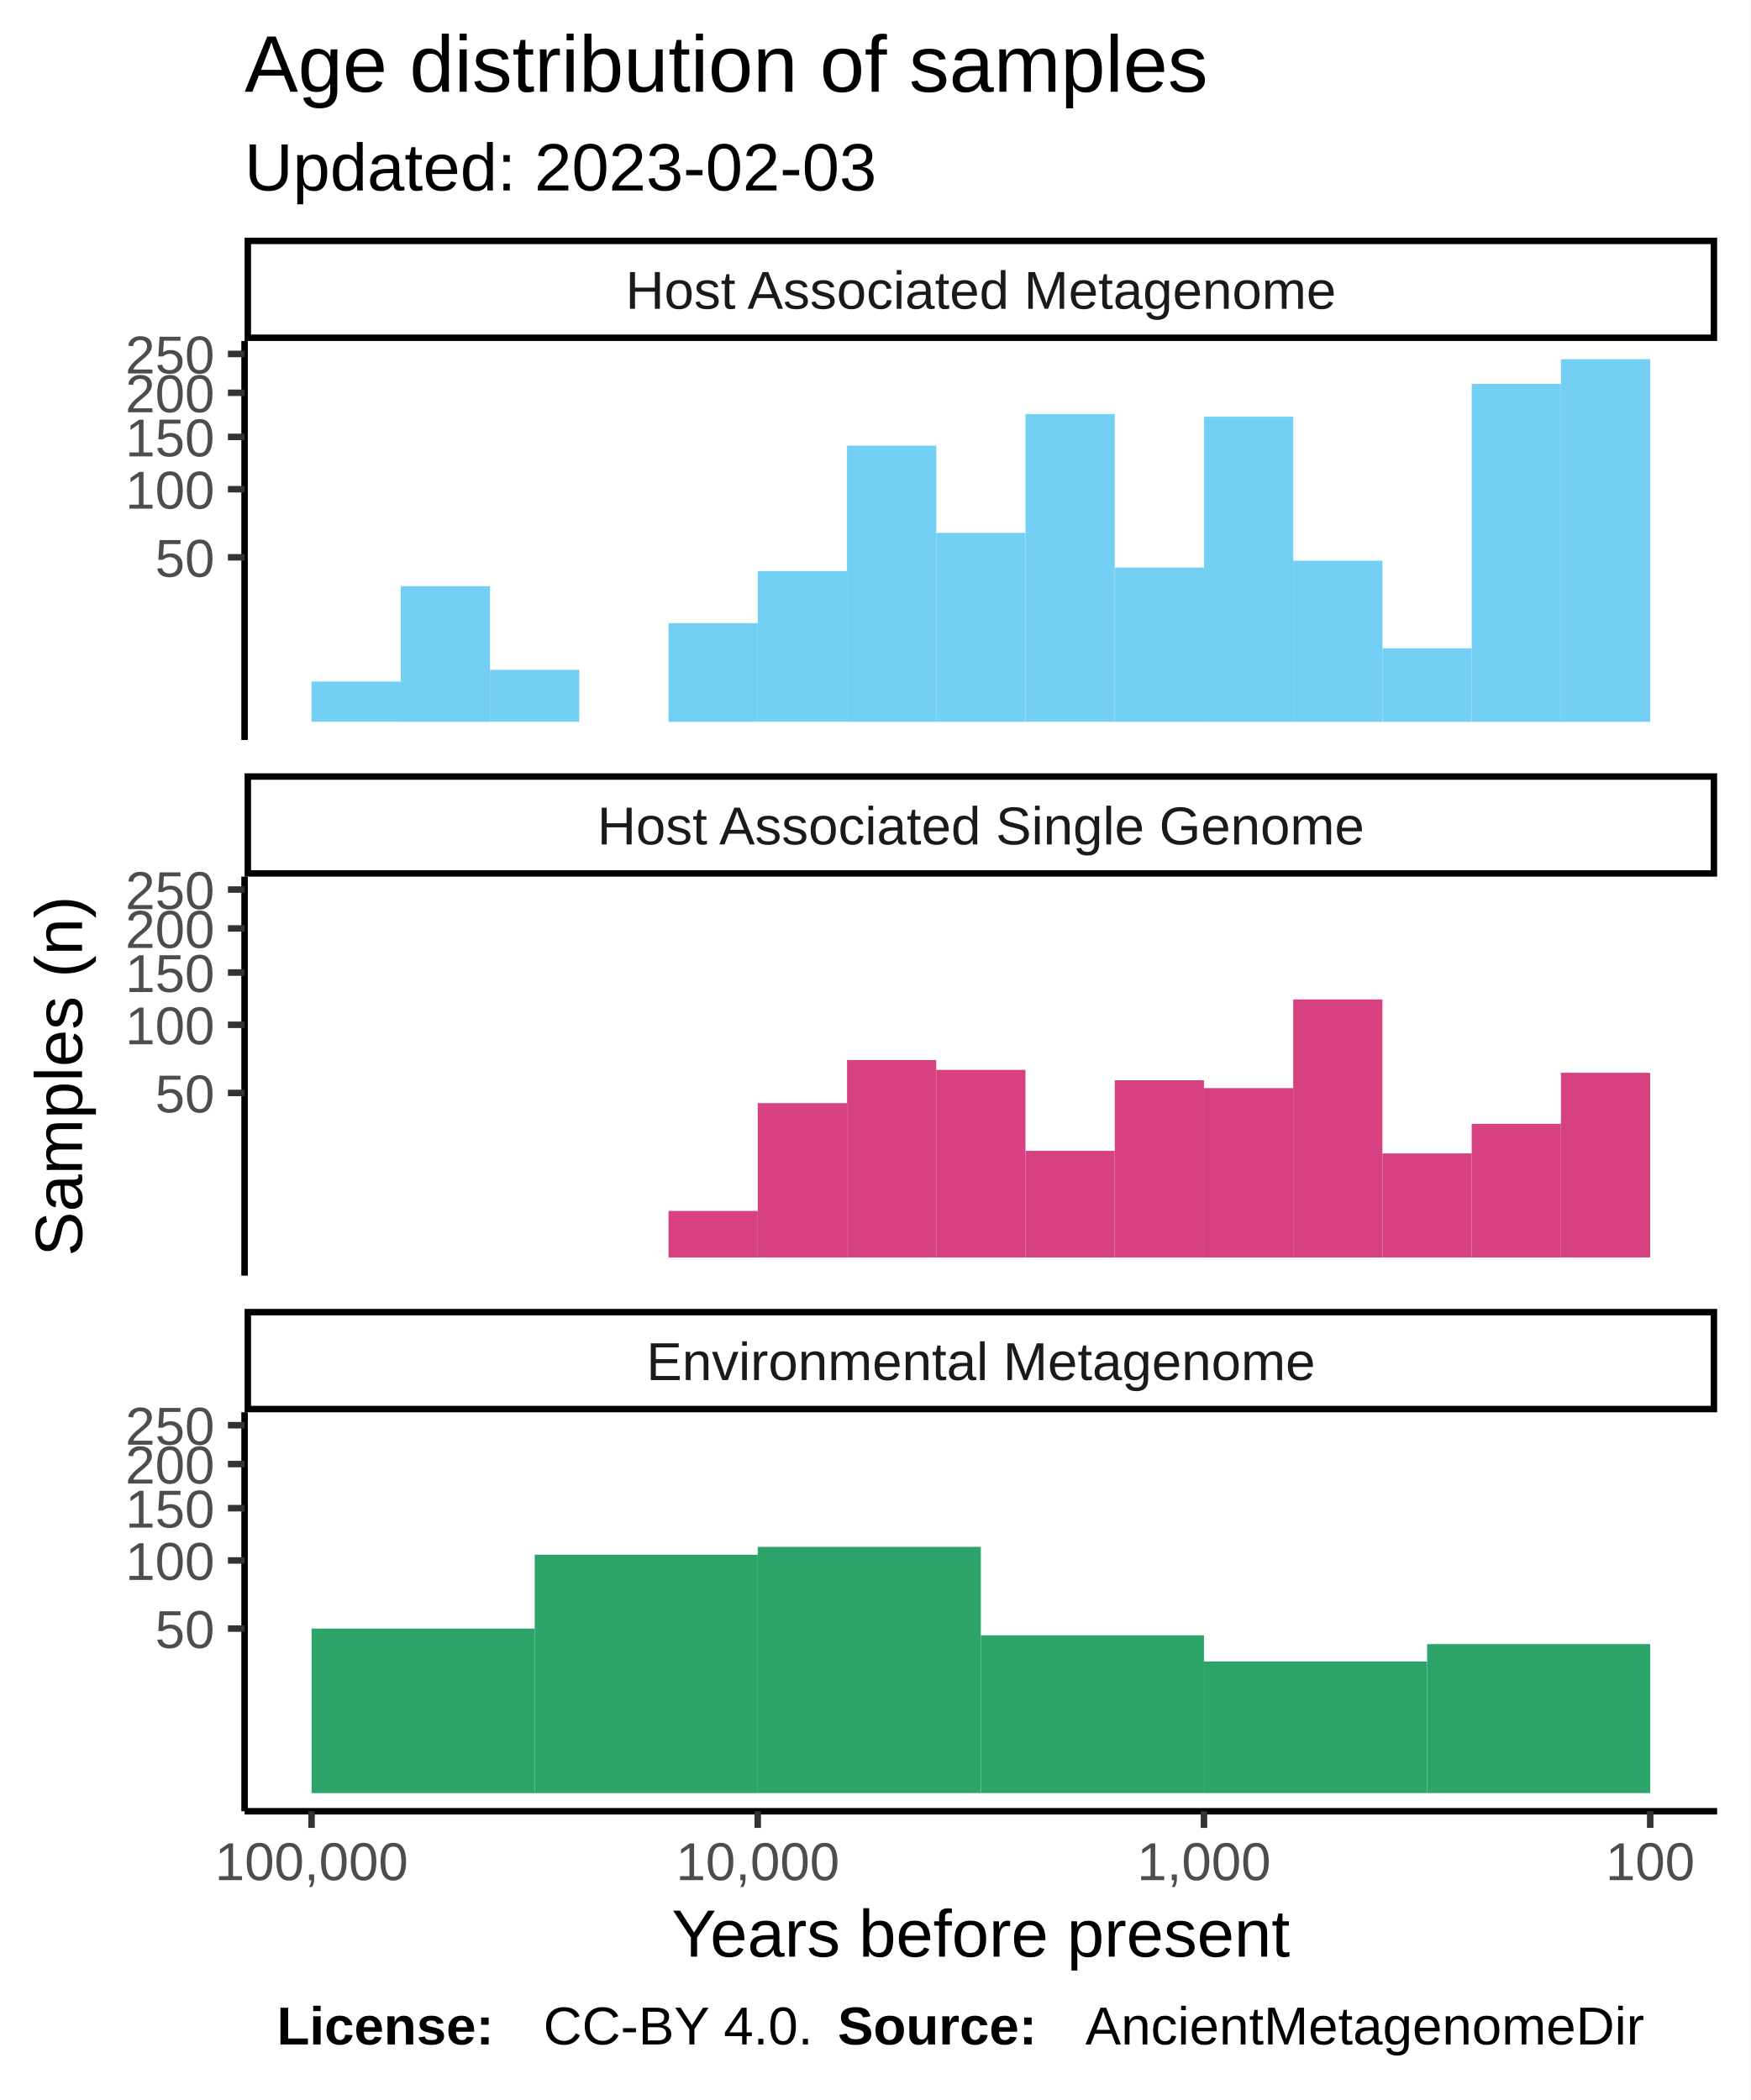
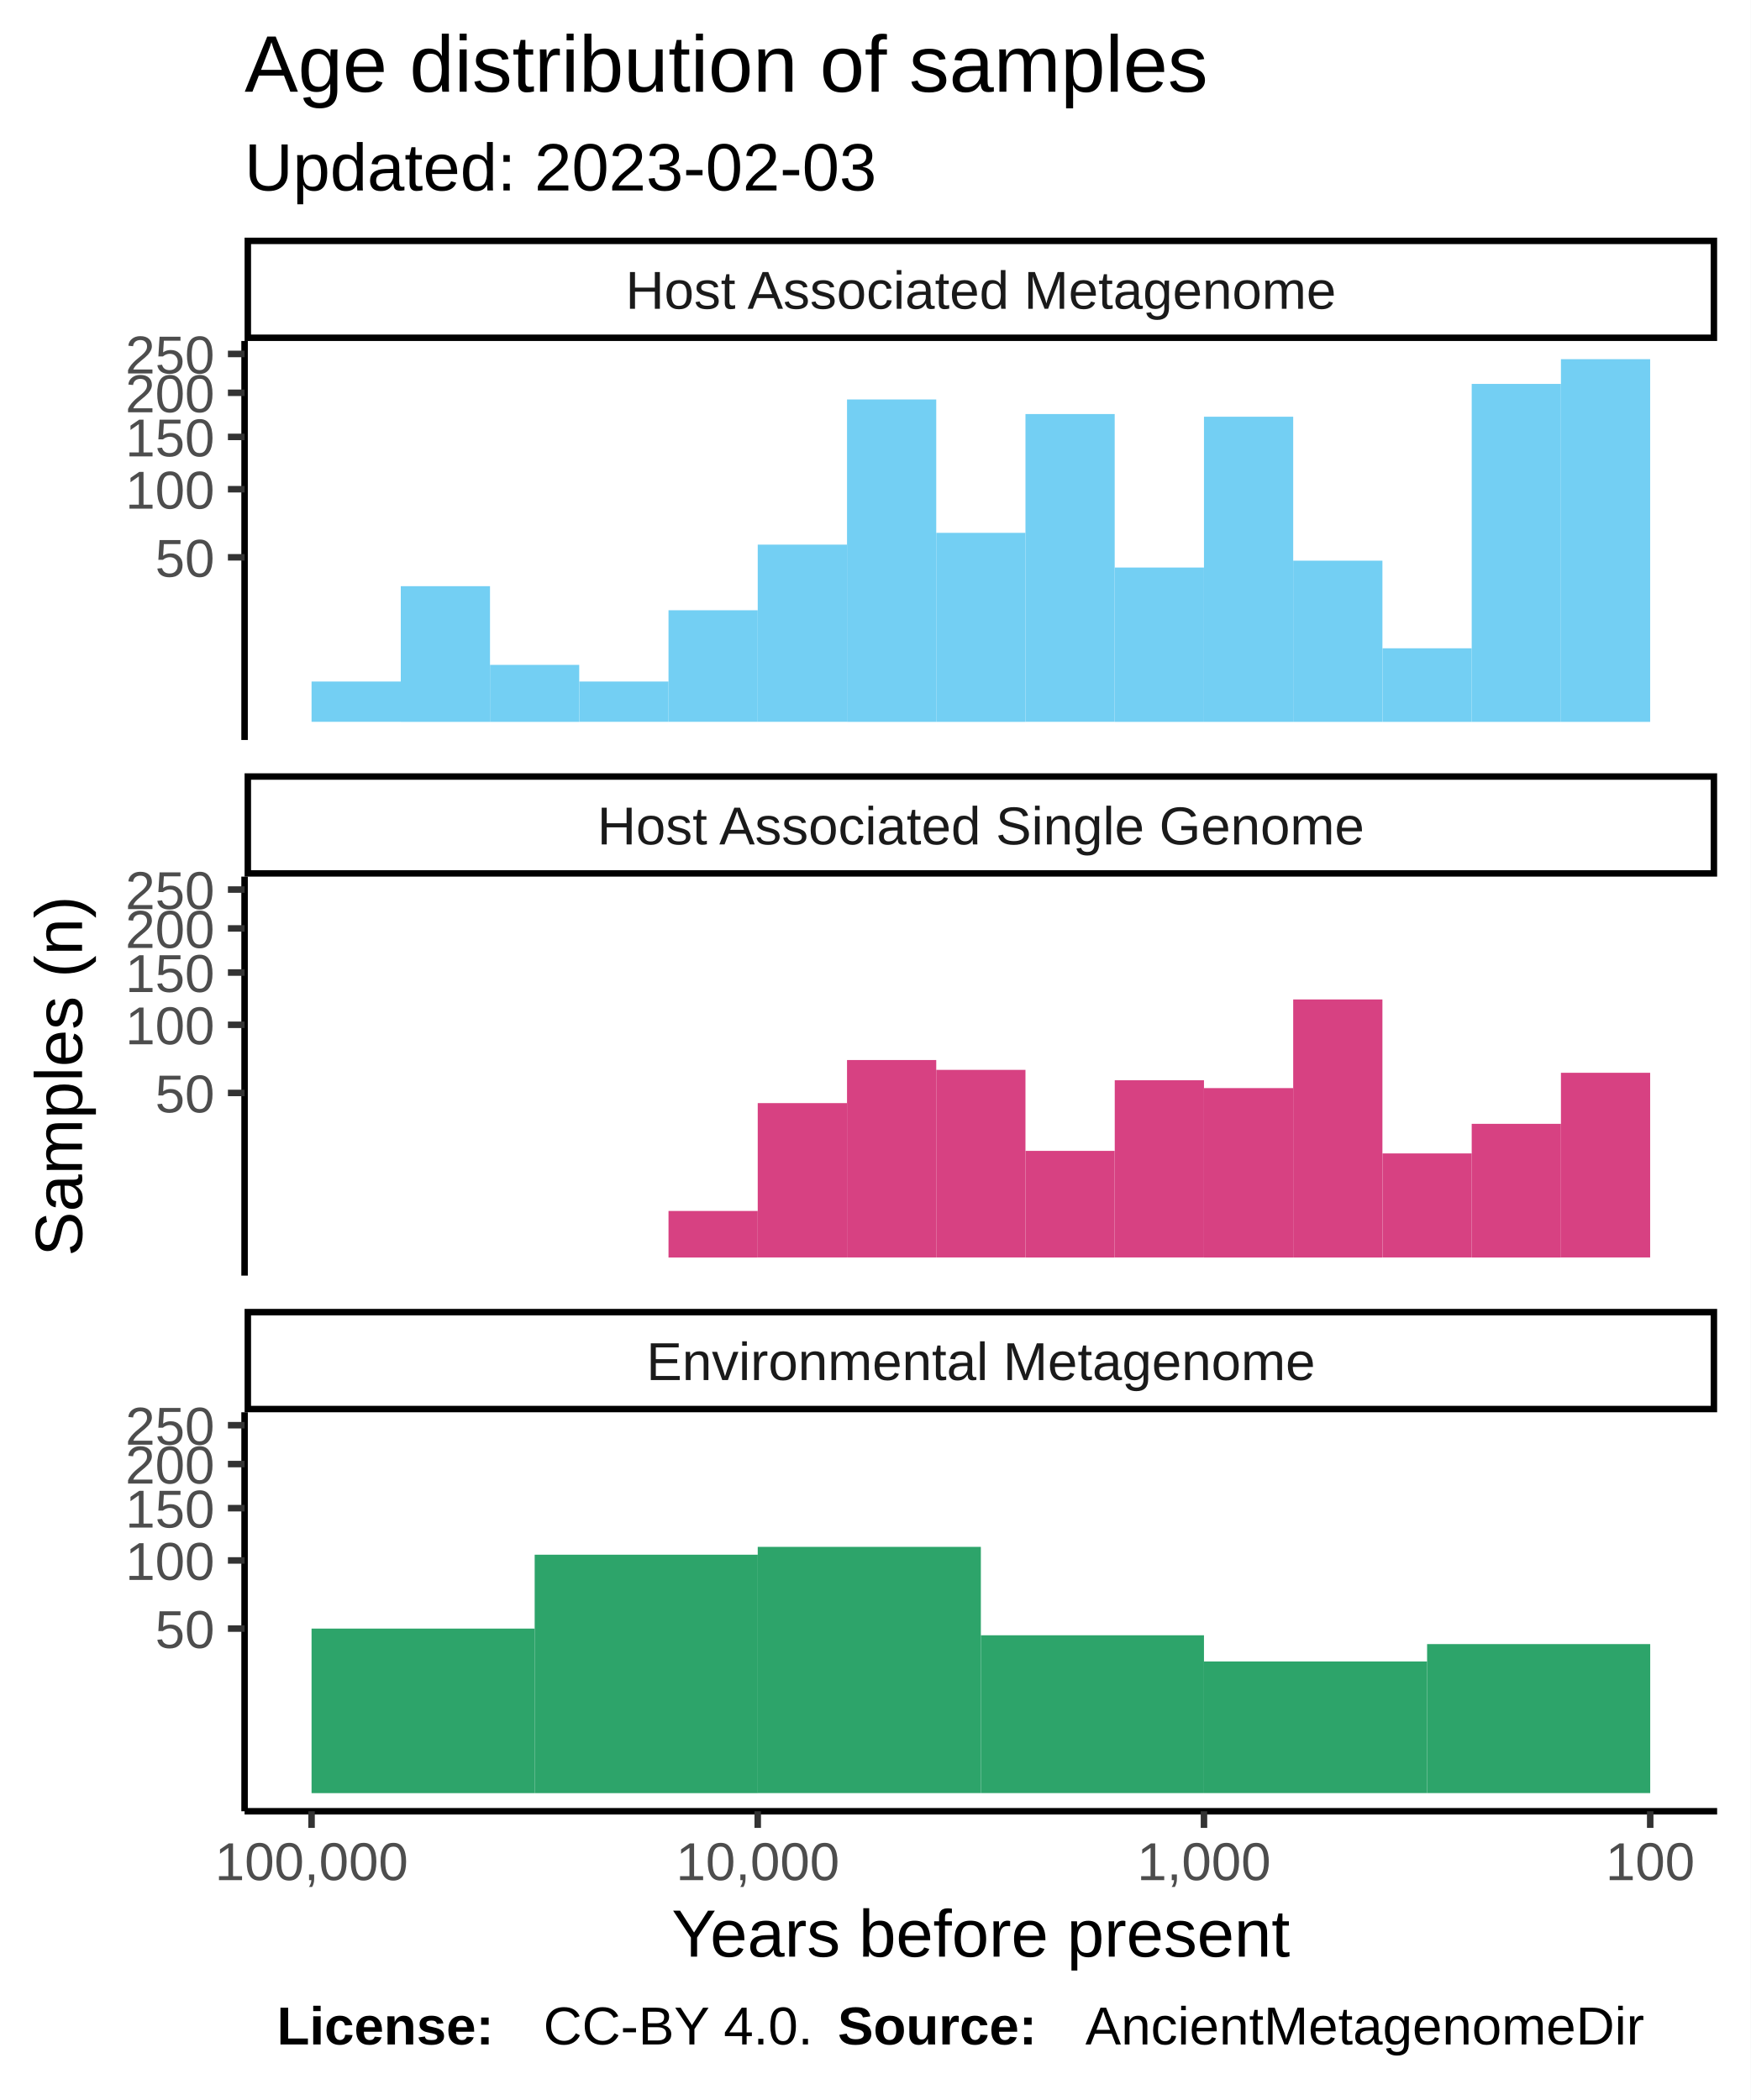
<svg xmlns="http://www.w3.org/2000/svg" class="svglite" width="288.00pt" height="345.60pt" viewBox="0 0 288.00 345.60">
  <defs>
    <style type="text/css">
    .svglite line, .svglite polyline, .svglite polygon, .svglite path, .svglite rect, .svglite circle {
      fill: none;
      stroke: #000000;
      stroke-linecap: round;
      stroke-linejoin: round;
      stroke-miterlimit: 10.00;
    }
  </style>
  </defs>
  <rect width="100%" height="100%" style="stroke: none; fill: #FFFFFF;" />
  <defs>
    <clipPath id="cpMC4wMHwyODguMDB8MC4wMHwzNDUuNjA=">
      <rect x="0.00" y="0.00" width="288.00" height="345.60" />
    </clipPath>
  </defs>
  <g clip-path="url(#cpMC4wMHwyODguMDB8MC4wMHwzNDUuNjA=)">
    <rect x="0.00" y="0.00" width="288.00" height="345.60" style="stroke-width: 1.07; stroke: #FFFFFF; fill: #FFFFFF;" />
  </g>
  <defs>
    <clipPath id="cpNDAuMjR8MjgyLjUyfDU2LjEyfDEyMS43OA==">
      <rect x="40.24" y="56.12" width="242.28" height="65.66" />
    </clipPath>
  </defs>
  <g clip-path="url(#cpNDAuMjR8MjgyLjUyfDU2LjEyfDEyMS43OA==)">
    <rect x="40.24" y="56.12" width="242.28" height="65.66" style="stroke-width: 1.07; stroke: none; fill: #FFFFFF;" />
    <rect x="256.82" y="59.11" width="14.68" height="59.69" style="stroke-width: 1.07; stroke: none; stroke-linecap: square; stroke-linejoin: miter; fill: #73CFF3;" />
    <rect x="242.14" y="63.18" width="14.68" height="55.62" style="stroke-width: 1.07; stroke: none; stroke-linecap: square; stroke-linejoin: miter; fill: #73CFF3;" />
    <rect x="227.46" y="106.69" width="14.68" height="12.11" style="stroke-width: 1.07; stroke: none; stroke-linecap: square; stroke-linejoin: miter; fill: #73CFF3;" />
    <rect x="212.77" y="92.27" width="14.68" height="26.53" style="stroke-width: 1.07; stroke: none; stroke-linecap: square; stroke-linejoin: miter; fill: #73CFF3;" />
    <rect x="198.09" y="68.58" width="14.68" height="50.22" style="stroke-width: 1.07; stroke: none; stroke-linecap: square; stroke-linejoin: miter; fill: #73CFF3;" />
    <rect x="183.41" y="93.40" width="14.68" height="25.40" style="stroke-width: 1.07; stroke: none; stroke-linecap: square; stroke-linejoin: miter; fill: #73CFF3;" />
    <rect x="168.72" y="68.14" width="14.68" height="50.65" style="stroke-width: 1.07; stroke: none; stroke-linecap: square; stroke-linejoin: miter; fill: #73CFF3;" />
    <rect x="154.04" y="87.69" width="14.68" height="31.11" style="stroke-width: 1.07; stroke: none; stroke-linecap: square; stroke-linejoin: miter; fill: #73CFF3;" />
-     <rect x="139.36" y="73.33" width="14.68" height="45.47" style="stroke-width: 1.07; stroke: none; stroke-linecap: square; stroke-linejoin: miter; fill: #73CFF3;" />
-     <rect x="124.67" y="93.98" width="14.68" height="24.81" style="stroke-width: 1.07; stroke: none; stroke-linecap: square; stroke-linejoin: miter; fill: #73CFF3;" />
-     <rect x="109.99" y="102.55" width="14.68" height="16.25" style="stroke-width: 1.07; stroke: none; stroke-linecap: square; stroke-linejoin: miter; fill: #73CFF3;" />
-     <rect x="95.31" y="118.80" width="14.68" height="0.00" style="stroke-width: 1.07; stroke: none; stroke-linecap: square; stroke-linejoin: miter; fill: #73CFF3;" />
-     <rect x="80.62" y="110.23" width="14.68" height="8.56" style="stroke-width: 1.07; stroke: none; stroke-linecap: square; stroke-linejoin: miter; fill: #73CFF3;" />
+     <rect x="139.36" y="65.74" width="14.68" height="53.06" style="stroke-width: 1.07; stroke: none; stroke-linecap: square; stroke-linejoin: miter; fill: #73CFF3;" />
+     <rect x="124.67" y="89.63" width="14.68" height="29.16" style="stroke-width: 1.07; stroke: none; stroke-linecap: square; stroke-linejoin: miter; fill: #73CFF3;" />
+     <rect x="109.99" y="100.43" width="14.68" height="18.36" style="stroke-width: 1.07; stroke: none; stroke-linecap: square; stroke-linejoin: miter; fill: #73CFF3;" />
+     <rect x="95.31" y="112.16" width="14.68" height="6.63" style="stroke-width: 1.07; stroke: none; stroke-linecap: square; stroke-linejoin: miter; fill: #73CFF3;" />
+     <rect x="80.62" y="109.42" width="14.68" height="9.38" style="stroke-width: 1.07; stroke: none; stroke-linecap: square; stroke-linejoin: miter; fill: #73CFF3;" />
    <rect x="65.94" y="96.47" width="14.68" height="22.33" style="stroke-width: 1.07; stroke: none; stroke-linecap: square; stroke-linejoin: miter; fill: #73CFF3;" />
    <rect x="51.26" y="112.16" width="14.68" height="6.63" style="stroke-width: 1.07; stroke: none; stroke-linecap: square; stroke-linejoin: miter; fill: #73CFF3;" />
  </g>
  <g clip-path="url(#cpMC4wMHwyODguMDB8MC4wMHwzNDUuNjA=)">
</g>
  <defs>
    <clipPath id="cpNDAuMjR8MjgyLjUyfDE0NC4yN3wyMDkuOTM=">
      <rect x="40.24" y="144.27" width="242.28" height="65.66" />
    </clipPath>
  </defs>
  <g clip-path="url(#cpNDAuMjR8MjgyLjUyfDE0NC4yN3wyMDkuOTM=)">
    <rect x="40.24" y="144.27" width="242.28" height="65.66" style="stroke-width: 1.07; stroke: none; fill: #FFFFFF;" />
    <rect x="256.82" y="176.55" width="14.68" height="30.39" style="stroke-width: 1.07; stroke: none; stroke-linecap: square; stroke-linejoin: miter; fill: #D74182;" />
    <rect x="242.14" y="184.95" width="14.68" height="22.00" style="stroke-width: 1.07; stroke: none; stroke-linecap: square; stroke-linejoin: miter; fill: #D74182;" />
    <rect x="227.46" y="189.82" width="14.68" height="17.12" style="stroke-width: 1.07; stroke: none; stroke-linecap: square; stroke-linejoin: miter; fill: #D74182;" />
    <rect x="212.77" y="164.48" width="14.68" height="42.47" style="stroke-width: 1.07; stroke: none; stroke-linecap: square; stroke-linejoin: miter; fill: #D74182;" />
    <rect x="198.09" y="179.07" width="14.68" height="27.88" style="stroke-width: 1.07; stroke: none; stroke-linecap: square; stroke-linejoin: miter; fill: #D74182;" />
    <rect x="183.41" y="177.78" width="14.68" height="29.16" style="stroke-width: 1.07; stroke: none; stroke-linecap: square; stroke-linejoin: miter; fill: #D74182;" />
    <rect x="168.72" y="189.40" width="14.68" height="17.55" style="stroke-width: 1.07; stroke: none; stroke-linecap: square; stroke-linejoin: miter; fill: #D74182;" />
    <rect x="154.04" y="176.07" width="14.68" height="30.87" style="stroke-width: 1.07; stroke: none; stroke-linecap: square; stroke-linejoin: miter; fill: #D74182;" />
    <rect x="139.36" y="174.45" width="14.68" height="32.49" style="stroke-width: 1.07; stroke: none; stroke-linecap: square; stroke-linejoin: miter; fill: #D74182;" />
    <rect x="124.67" y="181.54" width="14.68" height="25.40" style="stroke-width: 1.07; stroke: none; stroke-linecap: square; stroke-linejoin: miter; fill: #D74182;" />
    <rect x="109.99" y="199.29" width="14.68" height="7.66" style="stroke-width: 1.07; stroke: none; stroke-linecap: square; stroke-linejoin: miter; fill: #D74182;" />
  </g>
  <g clip-path="url(#cpMC4wMHwyODguMDB8MC4wMHwzNDUuNjA=)">
</g>
  <defs>
    <clipPath id="cpNDAuMjR8MjgyLjUyfDIzMi40MnwyOTguMDg=">
      <rect x="40.24" y="232.42" width="242.28" height="65.66" />
    </clipPath>
  </defs>
  <g clip-path="url(#cpNDAuMjR8MjgyLjUyfDIzMi40MnwyOTguMDg=)">
    <rect x="40.24" y="232.42" width="242.28" height="65.66" style="stroke-width: 1.07; stroke: none; fill: #FFFFFF;" />
    <rect x="234.80" y="270.57" width="36.71" height="24.52" style="stroke-width: 1.07; stroke: none; stroke-linecap: square; stroke-linejoin: miter; fill: #2DA46A;" />
    <rect x="198.09" y="273.43" width="36.71" height="21.66" style="stroke-width: 1.07; stroke: none; stroke-linecap: square; stroke-linejoin: miter; fill: #2DA46A;" />
    <rect x="161.38" y="269.12" width="36.71" height="25.97" style="stroke-width: 1.07; stroke: none; stroke-linecap: square; stroke-linejoin: miter; fill: #2DA46A;" />
    <rect x="124.67" y="254.57" width="36.71" height="40.52" style="stroke-width: 1.07; stroke: none; stroke-linecap: square; stroke-linejoin: miter; fill: #2DA46A;" />
    <rect x="87.97" y="255.86" width="36.71" height="39.24" style="stroke-width: 1.07; stroke: none; stroke-linecap: square; stroke-linejoin: miter; fill: #2DA46A;" />
    <rect x="51.26" y="268.02" width="36.71" height="27.08" style="stroke-width: 1.07; stroke: none; stroke-linecap: square; stroke-linejoin: miter; fill: #2DA46A;" />
  </g>
  <g clip-path="url(#cpMC4wMHwyODguMDB8MC4wMHwzNDUuNjA=)">
</g>
  <defs>
    <clipPath id="cpNDAuMjR8MjgyLjUyfDIxNS40MXwyMzIuNDI=">
      <rect x="40.24" y="215.41" width="242.28" height="17.01" />
    </clipPath>
  </defs>
  <g clip-path="url(#cpNDAuMjR8MjgyLjUyfDIxNS40MXwyMzIuNDI=)">
    <rect x="40.24" y="215.41" width="242.28" height="17.01" style="stroke-width: 2.13; fill: #FFFFFF;" />
    <text x="161.38" y="227.12" text-anchor="middle" style="font-size: 8.80px; fill: #1A1A1A; font-family: Liberation Sans;" textLength="124.59px" lengthAdjust="spacingAndGlyphs">Environmental Metagenome</text>
  </g>
  <g clip-path="url(#cpMC4wMHwyODguMDB8MC4wMHwzNDUuNjA=)">
</g>
  <defs>
    <clipPath id="cpNDAuMjR8MjgyLjUyfDEyNy4yNnwxNDQuMjc=">
      <rect x="40.24" y="127.26" width="242.28" height="17.01" />
    </clipPath>
  </defs>
  <g clip-path="url(#cpNDAuMjR8MjgyLjUyfDEyNy4yNnwxNDQuMjc=)">
    <rect x="40.24" y="127.26" width="242.28" height="17.01" style="stroke-width: 2.13; fill: #FFFFFF;" />
    <text x="161.38" y="138.97" text-anchor="middle" style="font-size: 8.80px; fill: #1A1A1A; font-family: Liberation Sans;" textLength="140.36px" lengthAdjust="spacingAndGlyphs">Host Associated Single Genome</text>
  </g>
  <g clip-path="url(#cpMC4wMHwyODguMDB8MC4wMHwzNDUuNjA=)">
</g>
  <defs>
    <clipPath id="cpNDAuMjR8MjgyLjUyfDM5LjExfDU2LjEy">
      <rect x="40.24" y="39.11" width="242.28" height="17.01" />
    </clipPath>
  </defs>
  <g clip-path="url(#cpNDAuMjR8MjgyLjUyfDM5LjExfDU2LjEy)">
    <rect x="40.24" y="39.11" width="242.28" height="17.01" style="stroke-width: 2.13; fill: #FFFFFF;" />
    <text x="161.38" y="50.82" text-anchor="middle" style="font-size: 8.80px; fill: #1A1A1A; font-family: Liberation Sans;" textLength="131.12px" lengthAdjust="spacingAndGlyphs">Host Associated Metagenome</text>
  </g>
  <g clip-path="url(#cpMC4wMHwyODguMDB8MC4wMHwzNDUuNjA=)">
    <polyline points="40.24,298.08 282.52,298.08 " style="stroke-width: 1.07; stroke-linecap: butt;" />
    <polyline points="271.51,300.82 271.51,298.08 " style="stroke-width: 1.07; stroke: #333333; stroke-linecap: butt;" />
    <polyline points="198.09,300.82 198.09,298.08 " style="stroke-width: 1.07; stroke: #333333; stroke-linecap: butt;" />
    <polyline points="124.67,300.82 124.67,298.08 " style="stroke-width: 1.07; stroke: #333333; stroke-linecap: butt;" />
    <polyline points="51.26,300.82 51.26,298.08 " style="stroke-width: 1.07; stroke: #333333; stroke-linecap: butt;" />
    <text x="271.51" y="309.42" text-anchor="middle" style="font-size: 8.80px; fill: #4D4D4D; font-family: Liberation Sans;" textLength="16.78px" lengthAdjust="spacingAndGlyphs">100</text>
    <text x="198.09" y="309.42" text-anchor="middle" style="font-size: 8.80px; fill: #4D4D4D; font-family: Liberation Sans;" textLength="25.17px" lengthAdjust="spacingAndGlyphs">1,000</text>
    <text x="124.67" y="309.42" text-anchor="middle" style="font-size: 8.80px; fill: #4D4D4D; font-family: Liberation Sans;" textLength="30.77px" lengthAdjust="spacingAndGlyphs">10,000</text>
    <text x="51.26" y="309.42" text-anchor="middle" style="font-size: 8.80px; fill: #4D4D4D; font-family: Liberation Sans;" textLength="36.36px" lengthAdjust="spacingAndGlyphs">100,000</text>
    <polyline points="40.24,121.78 40.24,56.12 " style="stroke-width: 1.07; stroke-linecap: butt;" />
    <text x="35.31" y="94.93" text-anchor="end" style="font-size: 8.80px; fill: #4D4D4D; font-family: Liberation Sans;" textLength="11.19px" lengthAdjust="spacingAndGlyphs">50</text>
    <text x="35.31" y="83.71" text-anchor="end" style="font-size: 8.80px; fill: #4D4D4D; font-family: Liberation Sans;" textLength="16.78px" lengthAdjust="spacingAndGlyphs">100</text>
    <text x="35.31" y="75.11" text-anchor="end" style="font-size: 8.80px; fill: #4D4D4D; font-family: Liberation Sans;" textLength="16.78px" lengthAdjust="spacingAndGlyphs">150</text>
    <text x="35.31" y="67.85" text-anchor="end" style="font-size: 8.80px; fill: #4D4D4D; font-family: Liberation Sans;" textLength="16.78px" lengthAdjust="spacingAndGlyphs">200</text>
    <text x="35.31" y="61.46" text-anchor="end" style="font-size: 8.80px; fill: #4D4D4D; font-family: Liberation Sans;" textLength="16.78px" lengthAdjust="spacingAndGlyphs">250</text>
    <polyline points="37.50,91.72 40.24,91.72 " style="stroke-width: 1.07; stroke: #333333; stroke-linecap: butt;" />
    <polyline points="37.50,80.51 40.24,80.51 " style="stroke-width: 1.07; stroke: #333333; stroke-linecap: butt;" />
    <polyline points="37.50,71.90 40.24,71.90 " style="stroke-width: 1.07; stroke: #333333; stroke-linecap: butt;" />
    <polyline points="37.50,64.64 40.24,64.64 " style="stroke-width: 1.07; stroke: #333333; stroke-linecap: butt;" />
    <polyline points="37.50,58.25 40.24,58.25 " style="stroke-width: 1.07; stroke: #333333; stroke-linecap: butt;" />
    <polyline points="40.24,209.93 40.24,144.27 " style="stroke-width: 1.07; stroke-linecap: butt;" />
    <text x="35.31" y="183.08" text-anchor="end" style="font-size: 8.80px; fill: #4D4D4D; font-family: Liberation Sans;" textLength="11.19px" lengthAdjust="spacingAndGlyphs">50</text>
    <text x="35.31" y="171.86" text-anchor="end" style="font-size: 8.80px; fill: #4D4D4D; font-family: Liberation Sans;" textLength="16.78px" lengthAdjust="spacingAndGlyphs">100</text>
    <text x="35.31" y="163.26" text-anchor="end" style="font-size: 8.80px; fill: #4D4D4D; font-family: Liberation Sans;" textLength="16.78px" lengthAdjust="spacingAndGlyphs">150</text>
    <text x="35.31" y="156.00" text-anchor="end" style="font-size: 8.80px; fill: #4D4D4D; font-family: Liberation Sans;" textLength="16.78px" lengthAdjust="spacingAndGlyphs">200</text>
    <text x="35.31" y="149.61" text-anchor="end" style="font-size: 8.80px; fill: #4D4D4D; font-family: Liberation Sans;" textLength="16.78px" lengthAdjust="spacingAndGlyphs">250</text>
    <polyline points="37.50,179.87 40.24,179.87 " style="stroke-width: 1.07; stroke: #333333; stroke-linecap: butt;" />
    <polyline points="37.50,168.65 40.24,168.65 " style="stroke-width: 1.07; stroke: #333333; stroke-linecap: butt;" />
    <polyline points="37.50,160.05 40.24,160.05 " style="stroke-width: 1.07; stroke: #333333; stroke-linecap: butt;" />
    <polyline points="37.50,152.79 40.24,152.79 " style="stroke-width: 1.07; stroke: #333333; stroke-linecap: butt;" />
    <polyline points="37.50,146.40 40.24,146.40 " style="stroke-width: 1.07; stroke: #333333; stroke-linecap: butt;" />
    <polyline points="40.24,298.08 40.24,232.42 " style="stroke-width: 1.07; stroke-linecap: butt;" />
    <text x="35.31" y="271.22" text-anchor="end" style="font-size: 8.80px; fill: #4D4D4D; font-family: Liberation Sans;" textLength="11.19px" lengthAdjust="spacingAndGlyphs">50</text>
    <text x="35.31" y="260.01" text-anchor="end" style="font-size: 8.80px; fill: #4D4D4D; font-family: Liberation Sans;" textLength="16.78px" lengthAdjust="spacingAndGlyphs">100</text>
    <text x="35.31" y="251.40" text-anchor="end" style="font-size: 8.80px; fill: #4D4D4D; font-family: Liberation Sans;" textLength="16.78px" lengthAdjust="spacingAndGlyphs">150</text>
    <text x="35.31" y="244.15" text-anchor="end" style="font-size: 8.80px; fill: #4D4D4D; font-family: Liberation Sans;" textLength="16.78px" lengthAdjust="spacingAndGlyphs">200</text>
    <text x="35.31" y="237.76" text-anchor="end" style="font-size: 8.80px; fill: #4D4D4D; font-family: Liberation Sans;" textLength="16.78px" lengthAdjust="spacingAndGlyphs">250</text>
    <polyline points="37.50,268.02 40.24,268.02 " style="stroke-width: 1.07; stroke: #333333; stroke-linecap: butt;" />
    <polyline points="37.50,256.80 40.24,256.80 " style="stroke-width: 1.07; stroke: #333333; stroke-linecap: butt;" />
    <polyline points="37.50,248.20 40.24,248.20 " style="stroke-width: 1.07; stroke: #333333; stroke-linecap: butt;" />
    <polyline points="37.50,240.94 40.24,240.94 " style="stroke-width: 1.07; stroke: #333333; stroke-linecap: butt;" />
    <polyline points="37.50,234.55 40.24,234.55 " style="stroke-width: 1.07; stroke: #333333; stroke-linecap: butt;" />
    <text x="161.38" y="322.01" text-anchor="middle" style="font-size: 11.00px; font-family: Liberation Sans;" textLength="113.23px" lengthAdjust="spacingAndGlyphs">Years before present</text>
    <text transform="translate(13.50,177.10) rotate(-90)" text-anchor="middle" style="font-size: 11.00px; font-family: Liberation Sans;" textLength="66.03px" lengthAdjust="spacingAndGlyphs">Samples (n)</text>
    <text x="40.24" y="31.34" style="font-size: 11.00px; font-family: Liberation Sans;" textLength="117.95px" lengthAdjust="spacingAndGlyphs">Updated: 2023-02-03</text>
    <text x="40.24" y="15.10" style="font-size: 13.20px; font-family: Liberation Sans;" textLength="180.78px" lengthAdjust="spacingAndGlyphs">Age distribution of samples</text>
    <text x="45.55" y="336.46" style="font-size: 8.80px; font-weight: bold; font-family: Liberation Sans;" textLength="43.86px" lengthAdjust="spacingAndGlyphs">License: </text>
    <text x="89.40" y="336.46" style="font-size: 8.80px; font-family: Liberation Sans;" textLength="48.43px" lengthAdjust="spacingAndGlyphs">CC-BY 4.0. </text>
    <text x="137.83" y="336.46" style="font-size: 8.80px; font-weight: bold; font-family: Liberation Sans;" textLength="40.75px" lengthAdjust="spacingAndGlyphs">Source: </text>
    <text x="178.58" y="336.46" style="font-size: 8.80px; font-family: Liberation Sans;" textLength="103.94px" lengthAdjust="spacingAndGlyphs">AncientMetagenomeDir</text>
  </g>
</svg>
